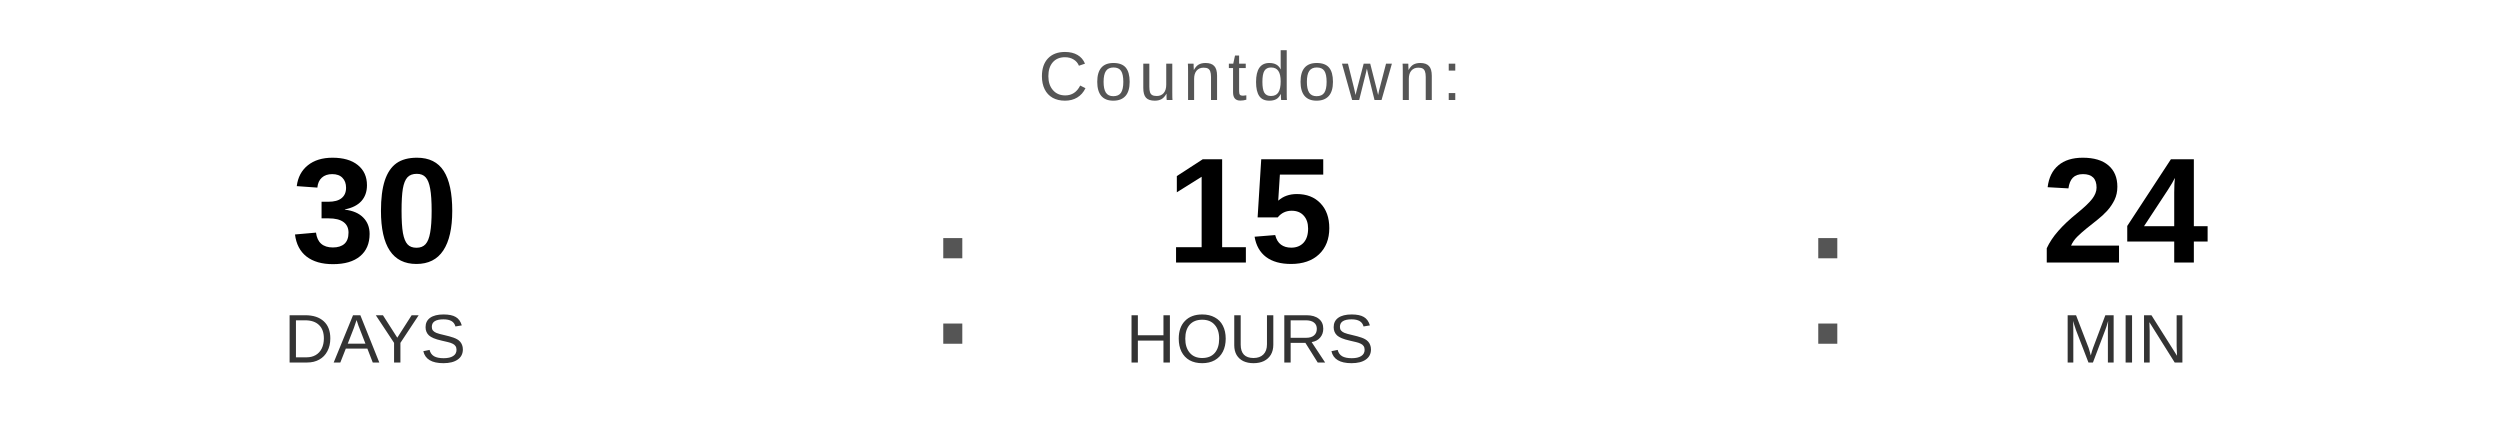
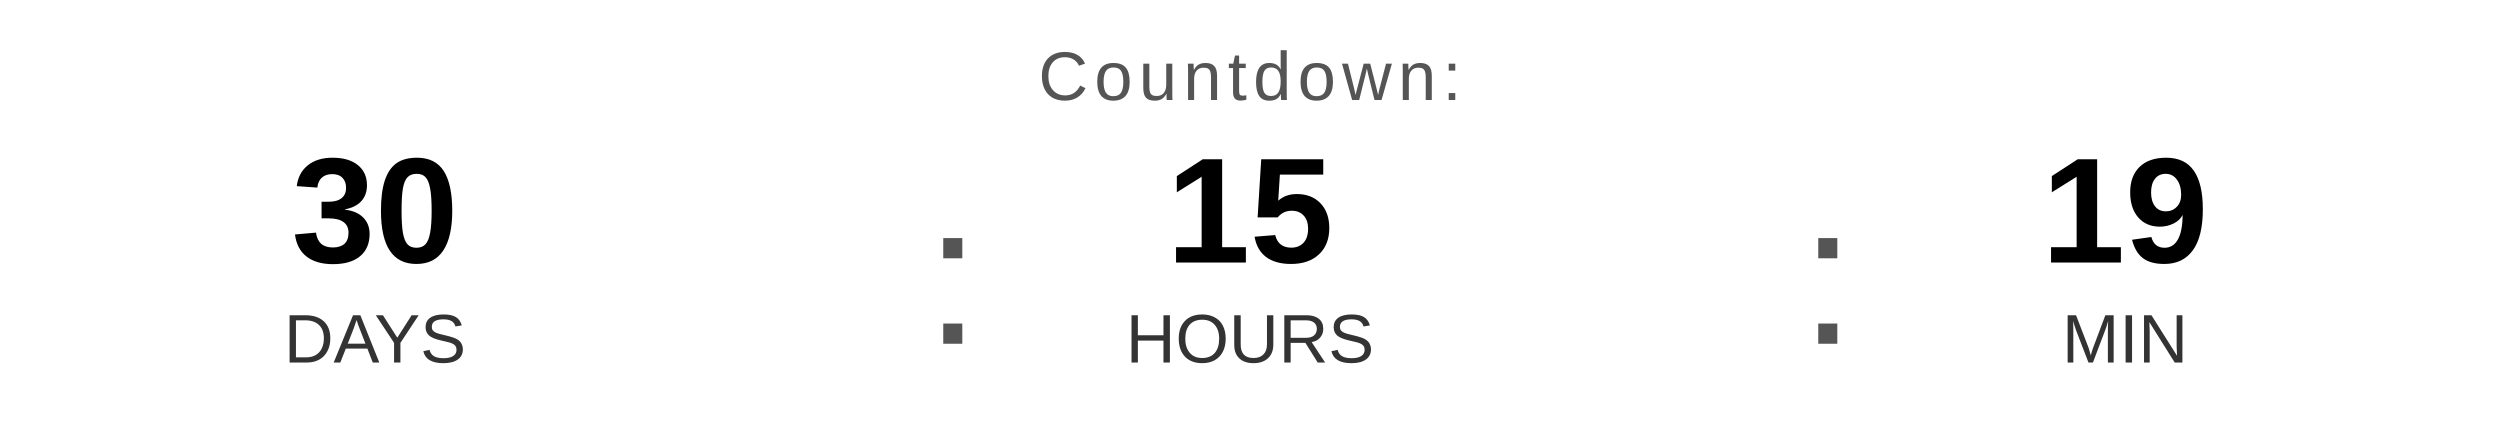
<svg xmlns="http://www.w3.org/2000/svg" width="400" height="70" viewBox="0 0 400 70">
  <text x="200" y="16" font-family="Arial, Helvetica, sans-serif" font-size="11" fill="#555555" text-anchor="middle" letter-spacing="1">
    Countdown:
  </text>
  <text x="60" y="42" font-family="Arial, Helvetica, sans-serif" font-size="24" font-weight="bold" fill="#000000" text-anchor="middle">30</text>
  <text x="60" y="58" font-family="Arial, Helvetica, sans-serif" font-size="11" fill="#333333" text-anchor="middle">DAYS</text>
  <text x="148" y="55" font-family="Arial, sans-serif" font-size="32" fill="#555555">:</text>
  <text x="200" y="42" font-family="Arial, Helvetica, sans-serif" font-size="24" font-weight="bold" fill="#000000" text-anchor="middle">15</text>
  <text x="200" y="58" font-family="Arial, Helvetica, sans-serif" font-size="11" fill="#333333" text-anchor="middle">HOURS</text>
  <text x="288" y="55" font-family="Arial, sans-serif" font-size="32" fill="#555555">:</text>
-   <text x="340" y="42" font-family="Arial, Helvetica, sans-serif" font-size="24" font-weight="bold" fill="#000000" text-anchor="middle">24</text>
+   <text x="340" y="42" font-family="Arial, Helvetica, sans-serif" font-size="24" font-weight="bold" fill="#000000" text-anchor="middle">19</text>
  <text x="340" y="58" font-family="Arial, Helvetica, sans-serif" font-size="11" fill="#333333" text-anchor="middle">MIN</text>
</svg>
